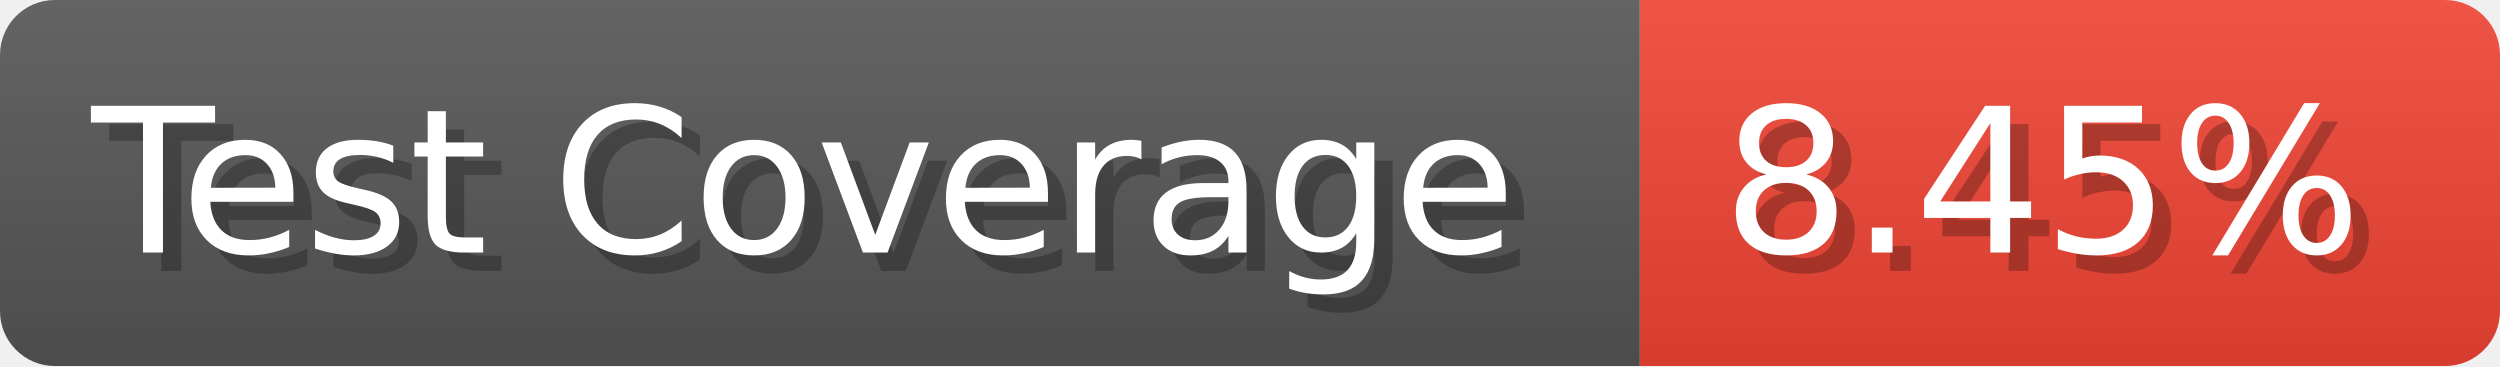
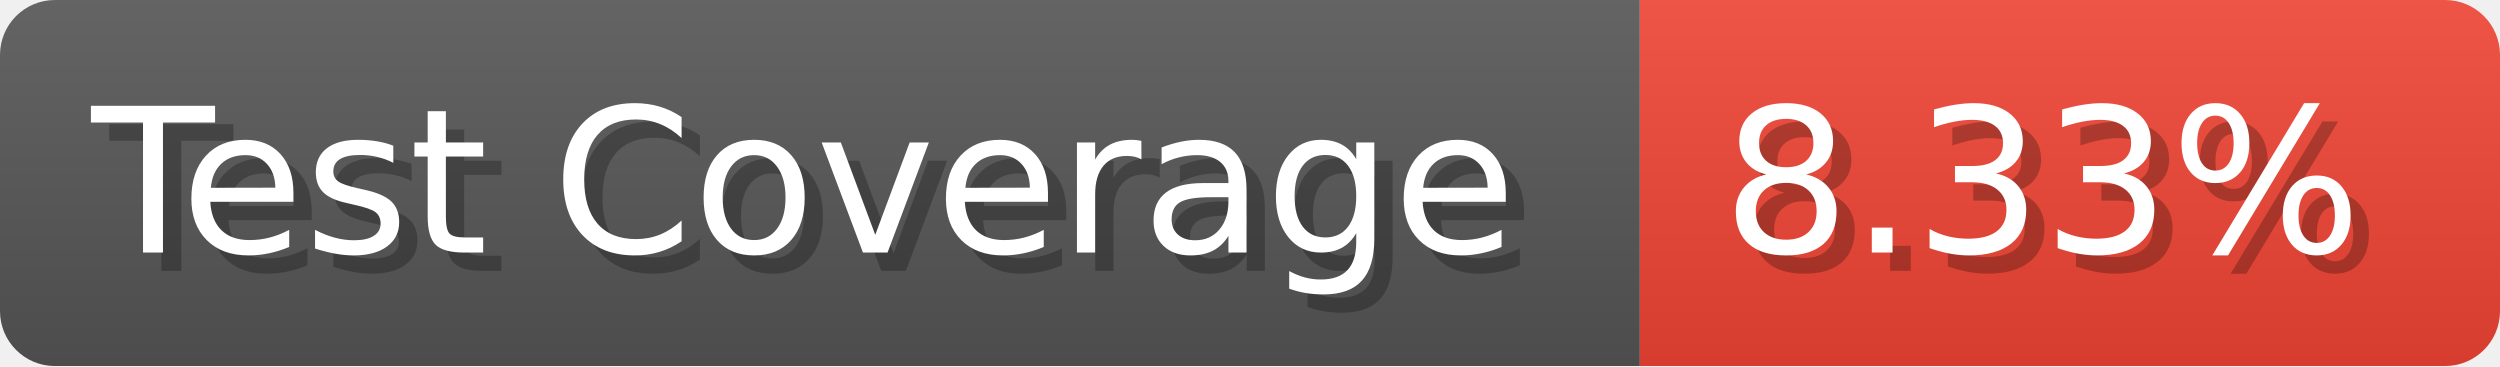
- <svg xmlns="http://www.w3.org/2000/svg" width="136.6" height="20" viewBox="0 0 1366 200" role="img" aria-label="Test Coverage: 8.45%">
+ <svg xmlns="http://www.w3.org/2000/svg" width="136.6" height="20" viewBox="0 0 1366 200" role="img" aria-label="Test Coverage: 8.33%">
  <linearGradient id="a" x2="0" y2="100%">
    <stop offset="0" stop-opacity=".1" stop-color="#EEE" />
    <stop offset="1" stop-opacity=".1" />
  </linearGradient>
  <mask id="m">
    <rect width="1366" height="200" rx="30" fill="#FFF" />
  </mask>
  <g mask="url(#m)">
    <rect width="896" height="200" fill="#555" />
    <rect width="470" height="200" fill="#E43" x="896" />
    <rect width="1366" height="200" fill="url(#a)" />
  </g>
  <g aria-hidden="true" fill="#fff" text-anchor="start" font-family="Verdana,DejaVu Sans,sans-serif" font-size="110">
    <text x="60" y="148" textLength="796" fill="#000" opacity="0.25">Test Coverage</text>
    <text x="50" y="138" textLength="796">Test Coverage</text>
-     <text x="951" y="148" textLength="370" fill="#000" opacity="0.25">8.45%</text>
-     <text x="941" y="138" textLength="370">8.45%</text>
+     <text x="951" y="148" textLength="370" fill="#000" opacity="0.25">8.33%</text>
+     <text x="941" y="138" textLength="370">8.33%</text>
  </g>
</svg>
